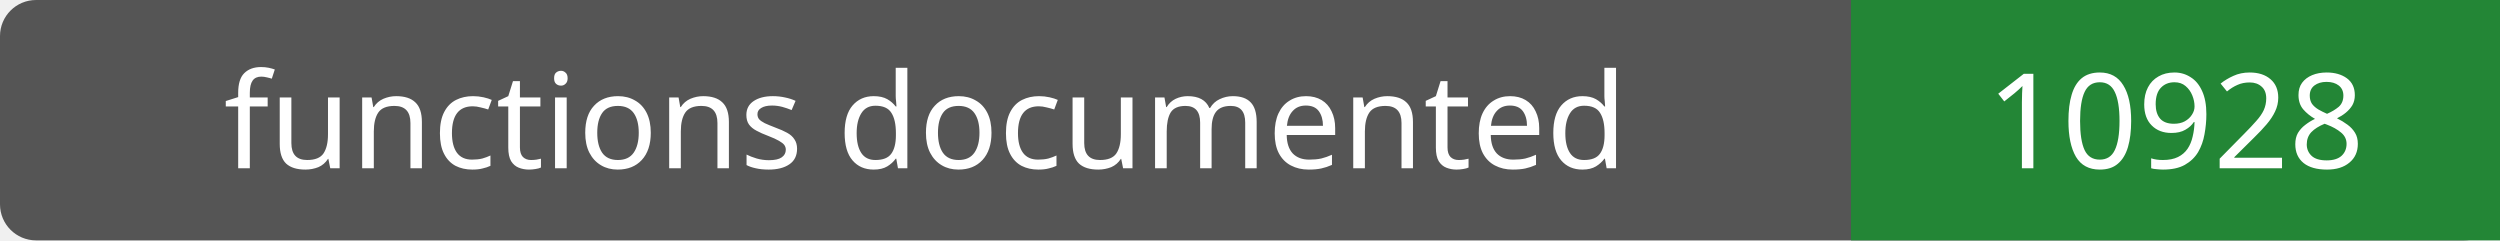
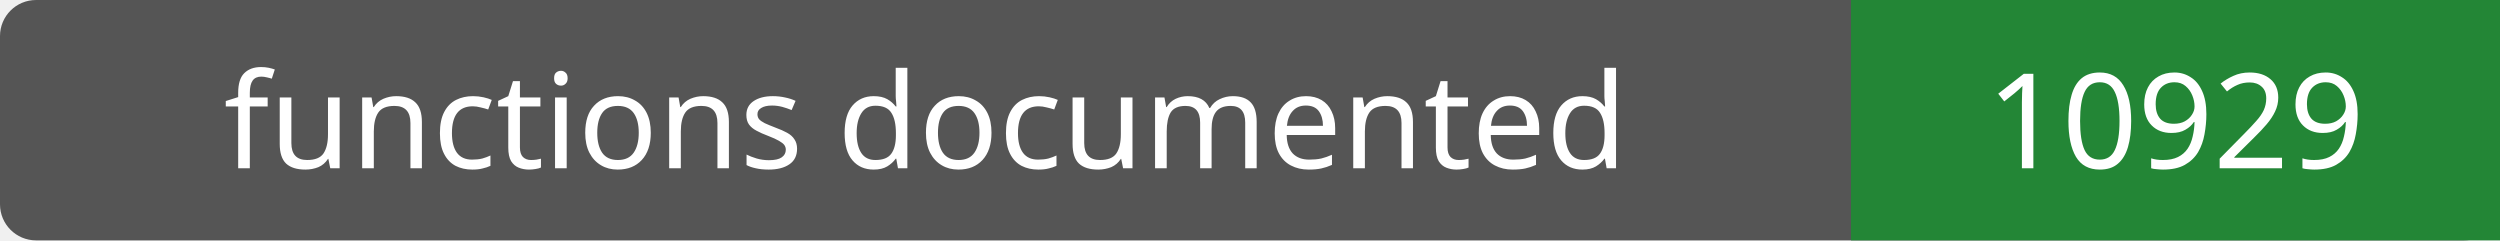
- <svg xmlns="http://www.w3.org/2000/svg" width="208" height="20" role="img" aria-label="functions documented: 10928">
+ <svg xmlns="http://www.w3.org/2000/svg" width="208" height="20" role="img" aria-label="functions documented: 10929">
  <rect width="208" height="20" rx="3" fill="#555" />
  <path fill="#238636" d="M154 0h54v20H154z" />
  <g fill="#fff" text-anchor="middle" font-family="Verdana,sans-serif" font-size="11">
    <text x="77.0" y="14">functions documented</text>
-     <text x="181.0" y="14">10928</text>
+     <text x="181.0" y="14">10929</text>
  </g>
</svg>
